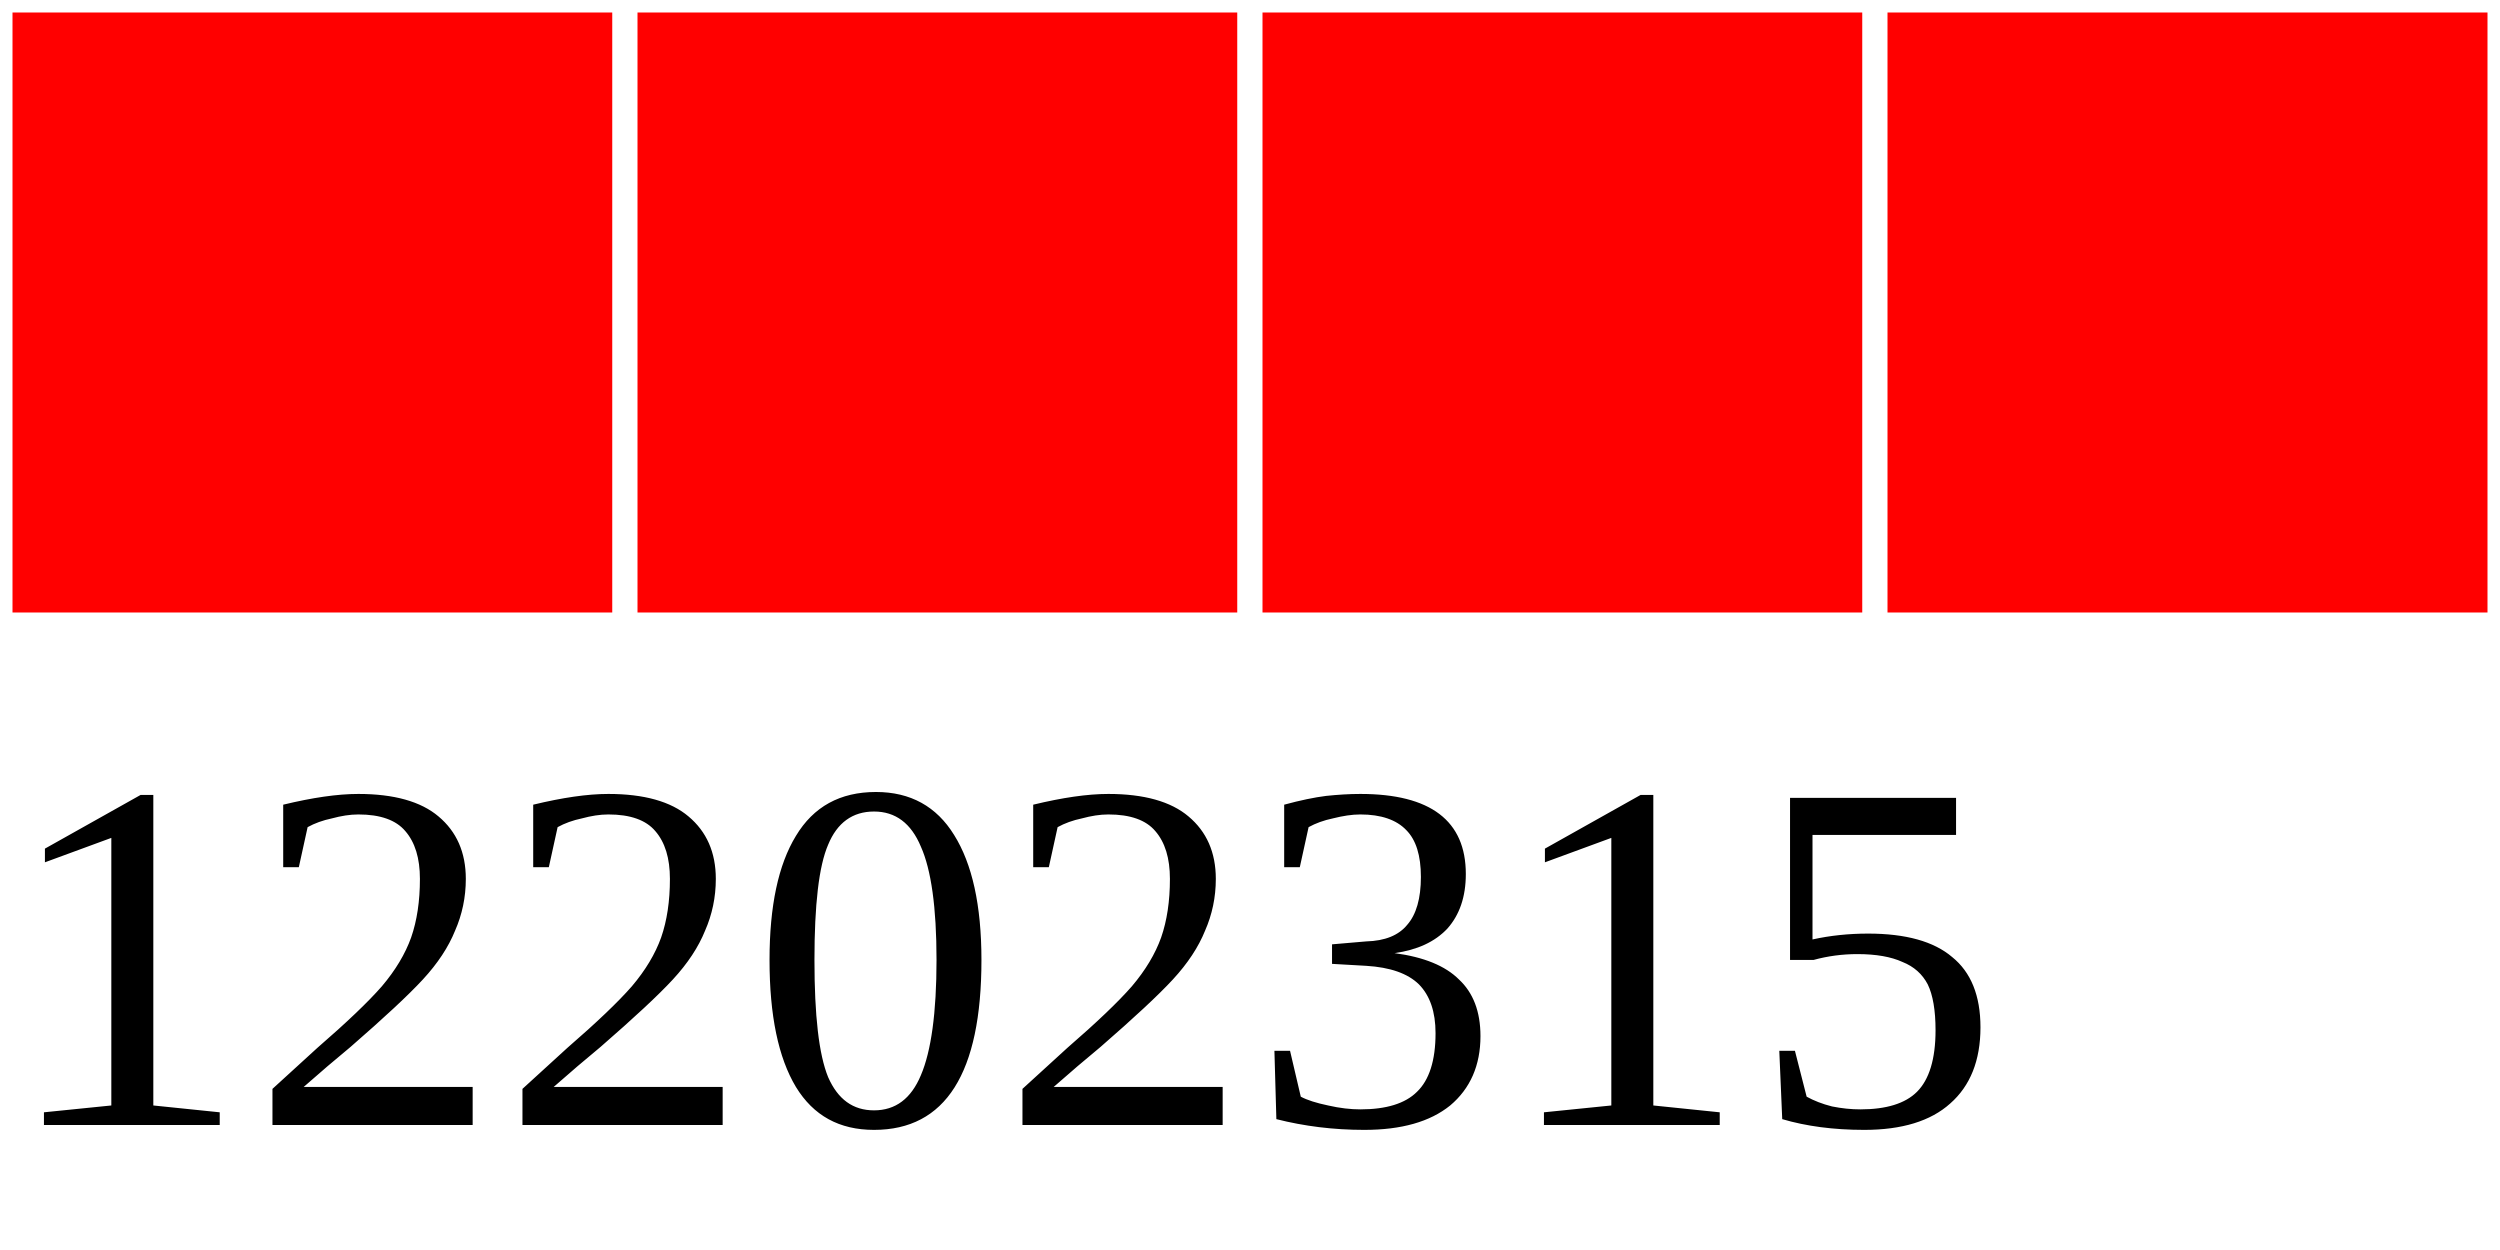
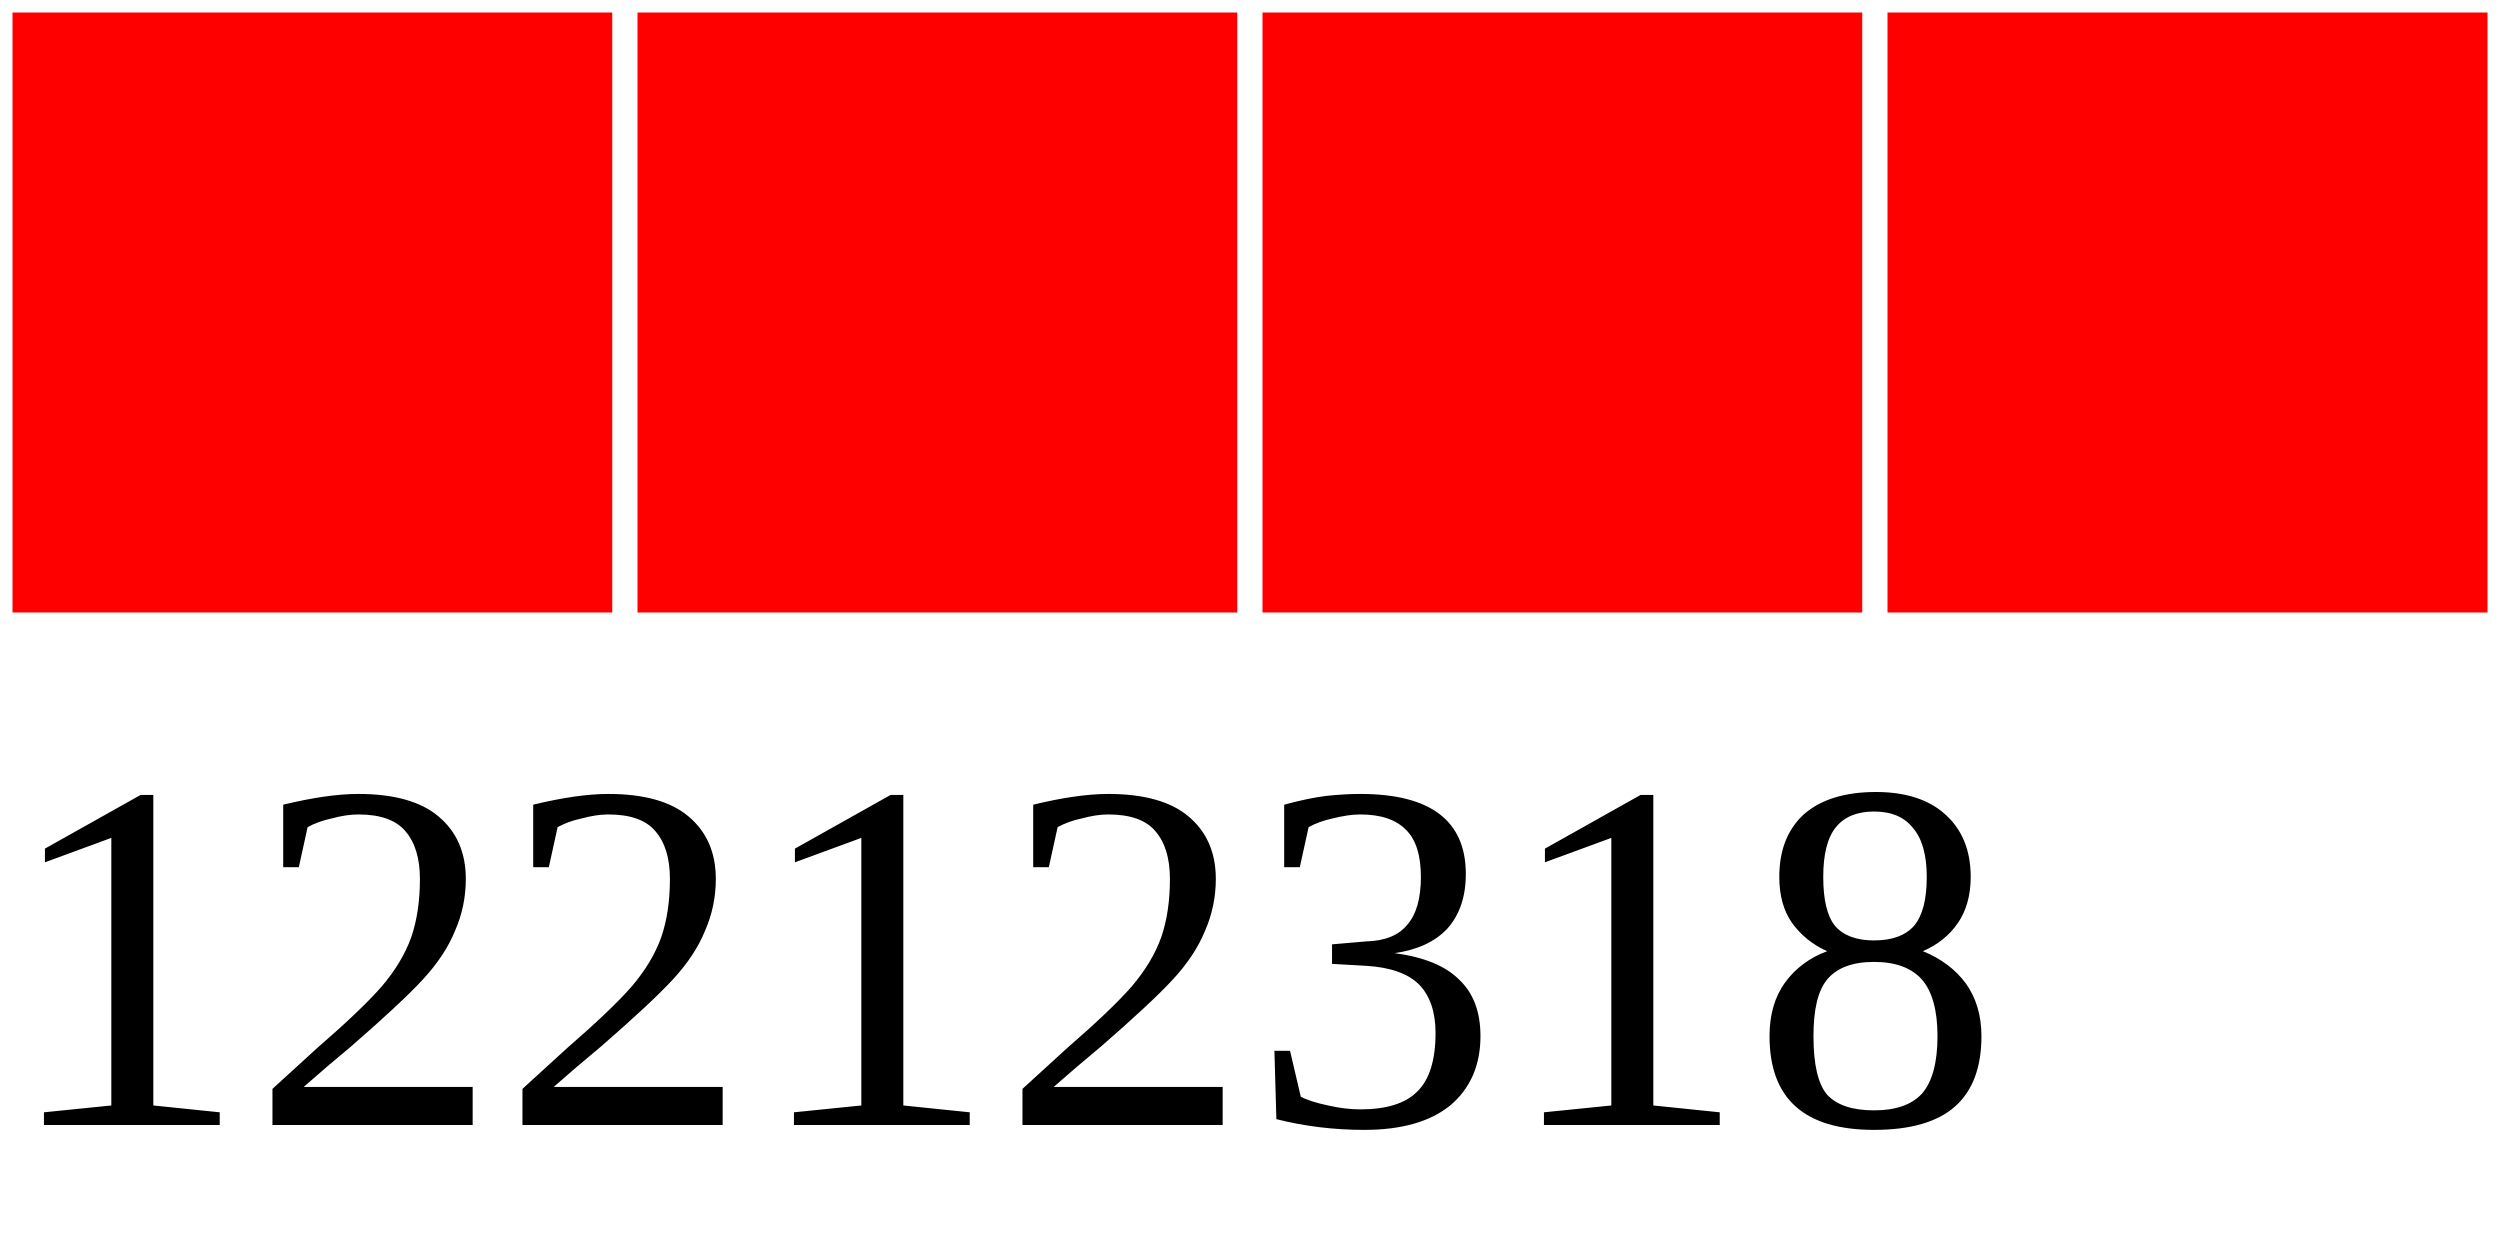
<svg xmlns="http://www.w3.org/2000/svg" width="40" height="20">
  <g>
    <rect width="10" height="10" style="fill:#FF0000;stroke-width:0.4;stroke:rgb(255,255,255)" x="0" />
    <rect width="10" height="10" style="fill:#FF0000;stroke-width:0.4;stroke:rgb(255,255,255)" x="10" />
    <rect width="10" height="10" style="fill:#FF0000;stroke-width:0.4;stroke:rgb(255,255,255)" x="20" />
    <rect width="10" height="10" style="fill:#FF0000;stroke-width:0.4;stroke:rgb(255,255,255)" x="30" />
-     <text x="0" y="18" fill="black" font-size="8">12202315</text>
+     <text x="0" y="18" fill="black" font-size="8">12212318</text>
  </g>
</svg>
